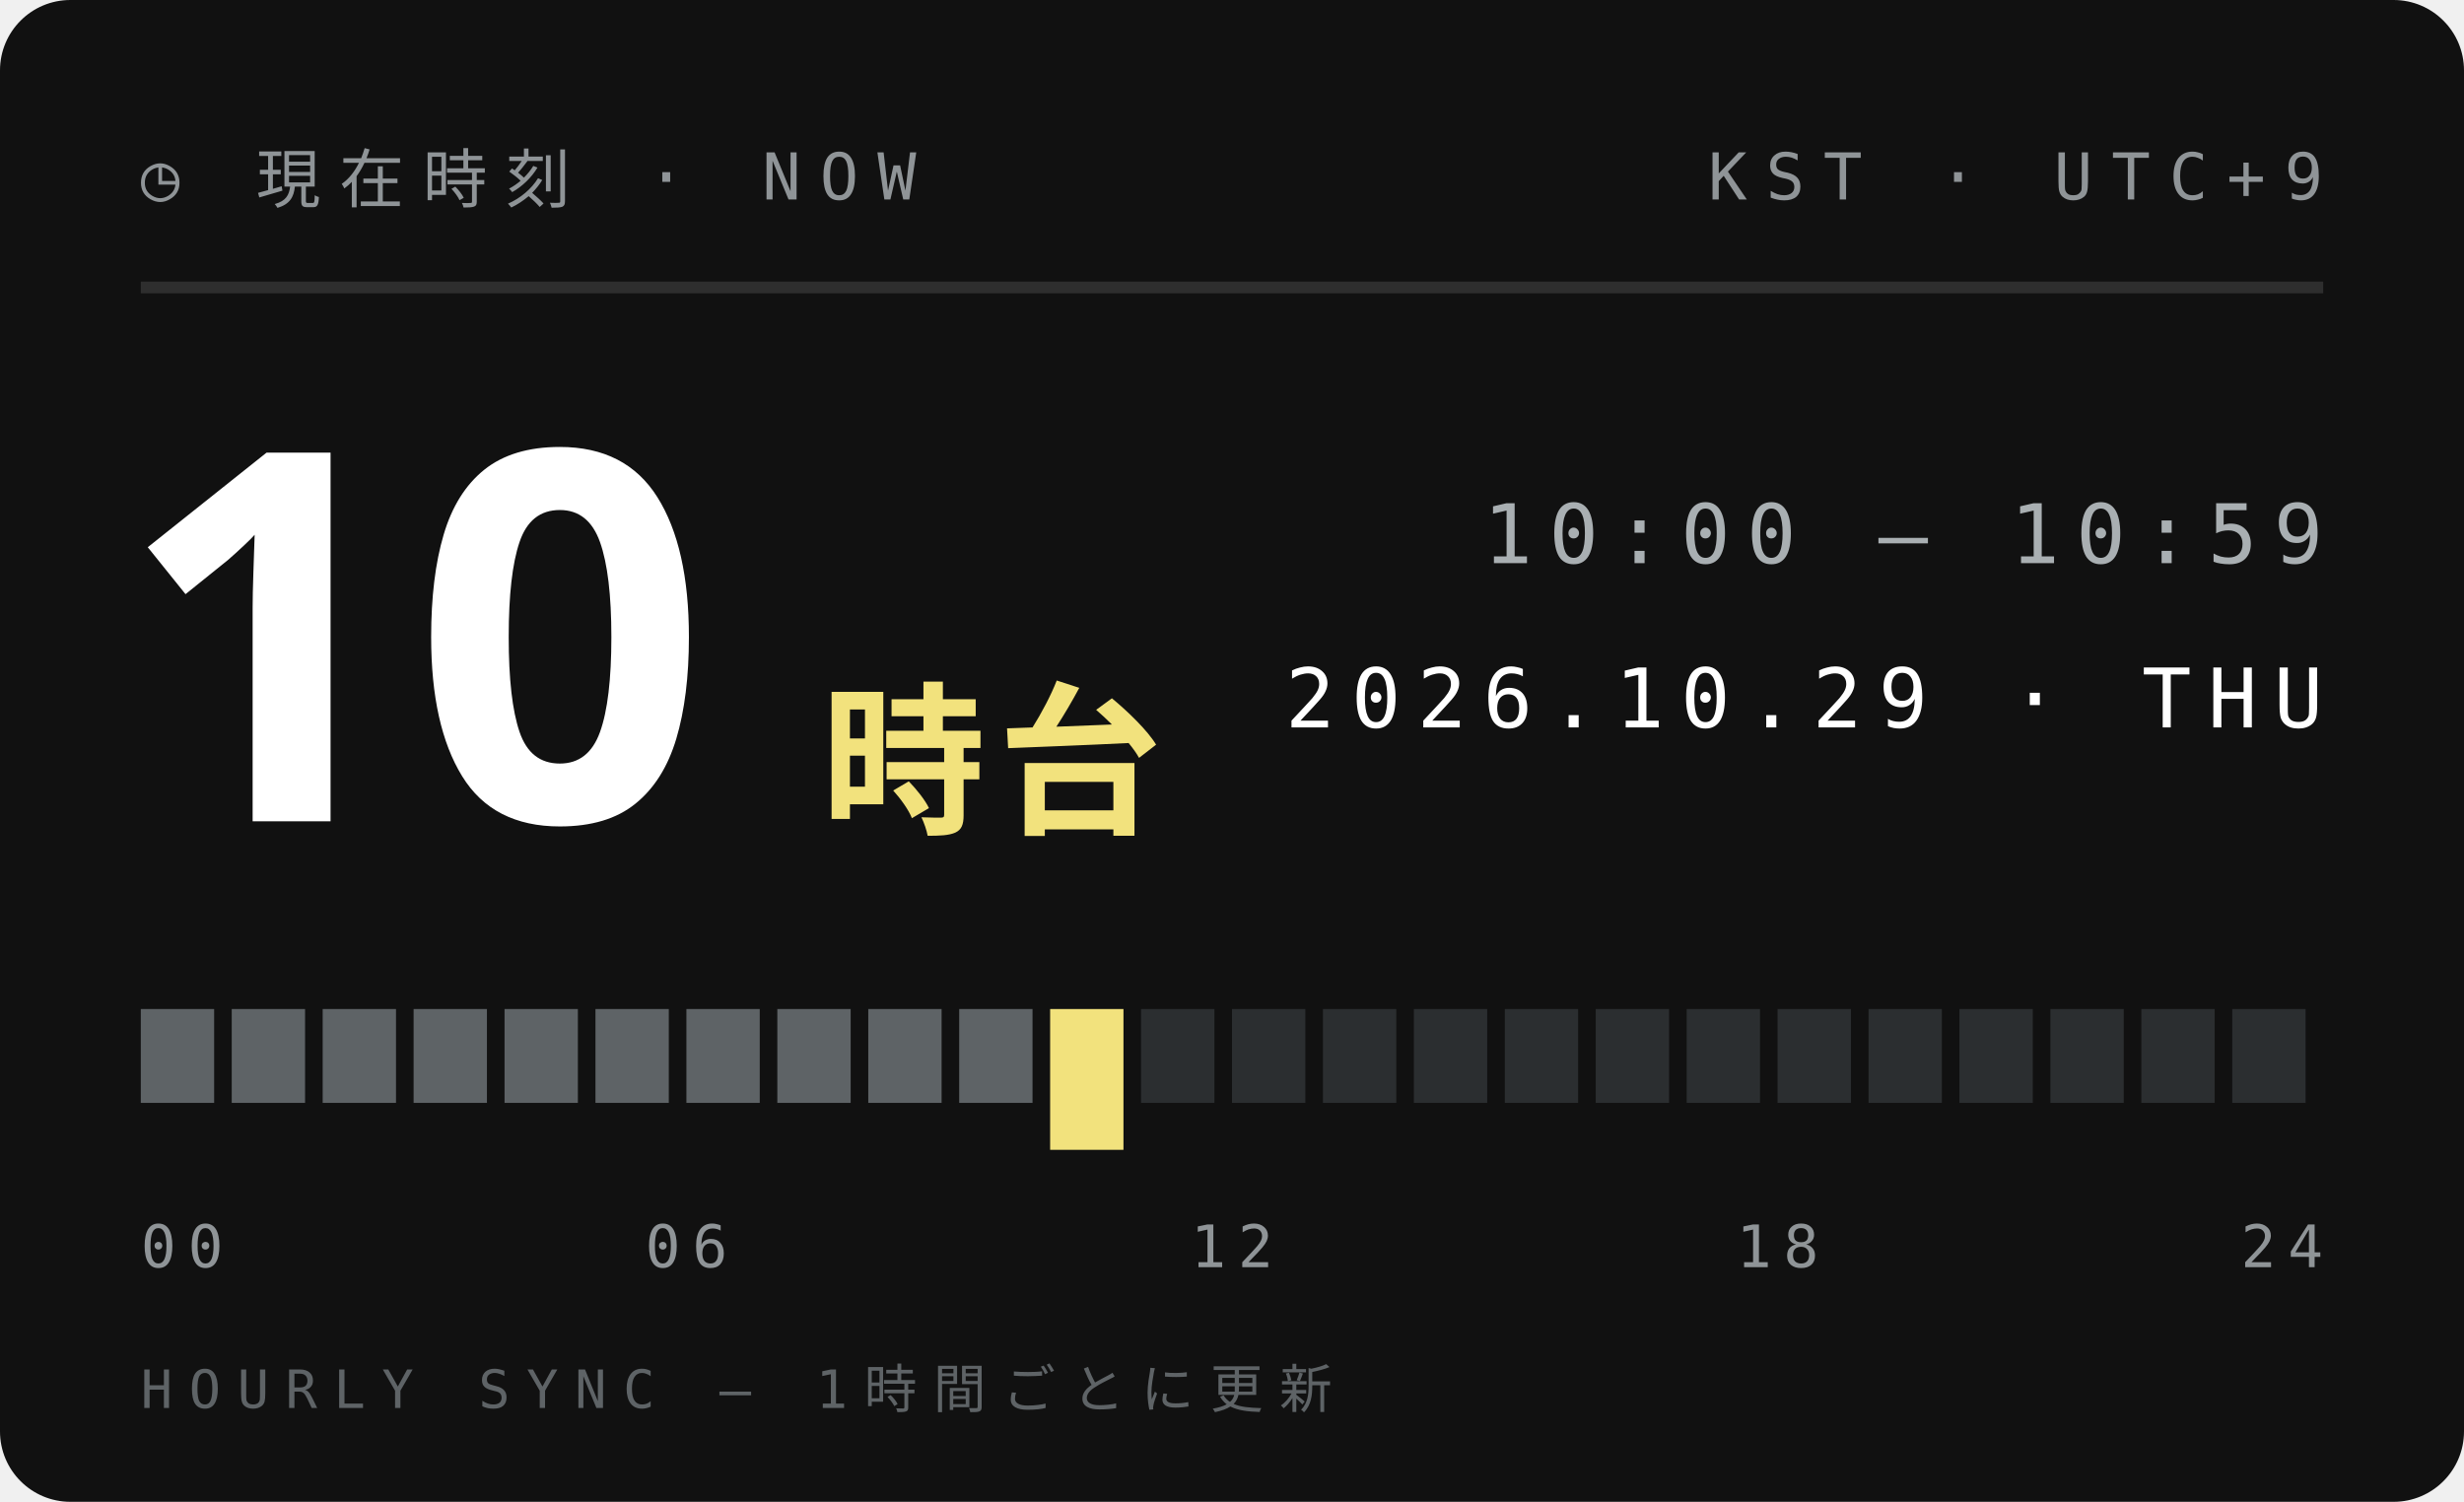
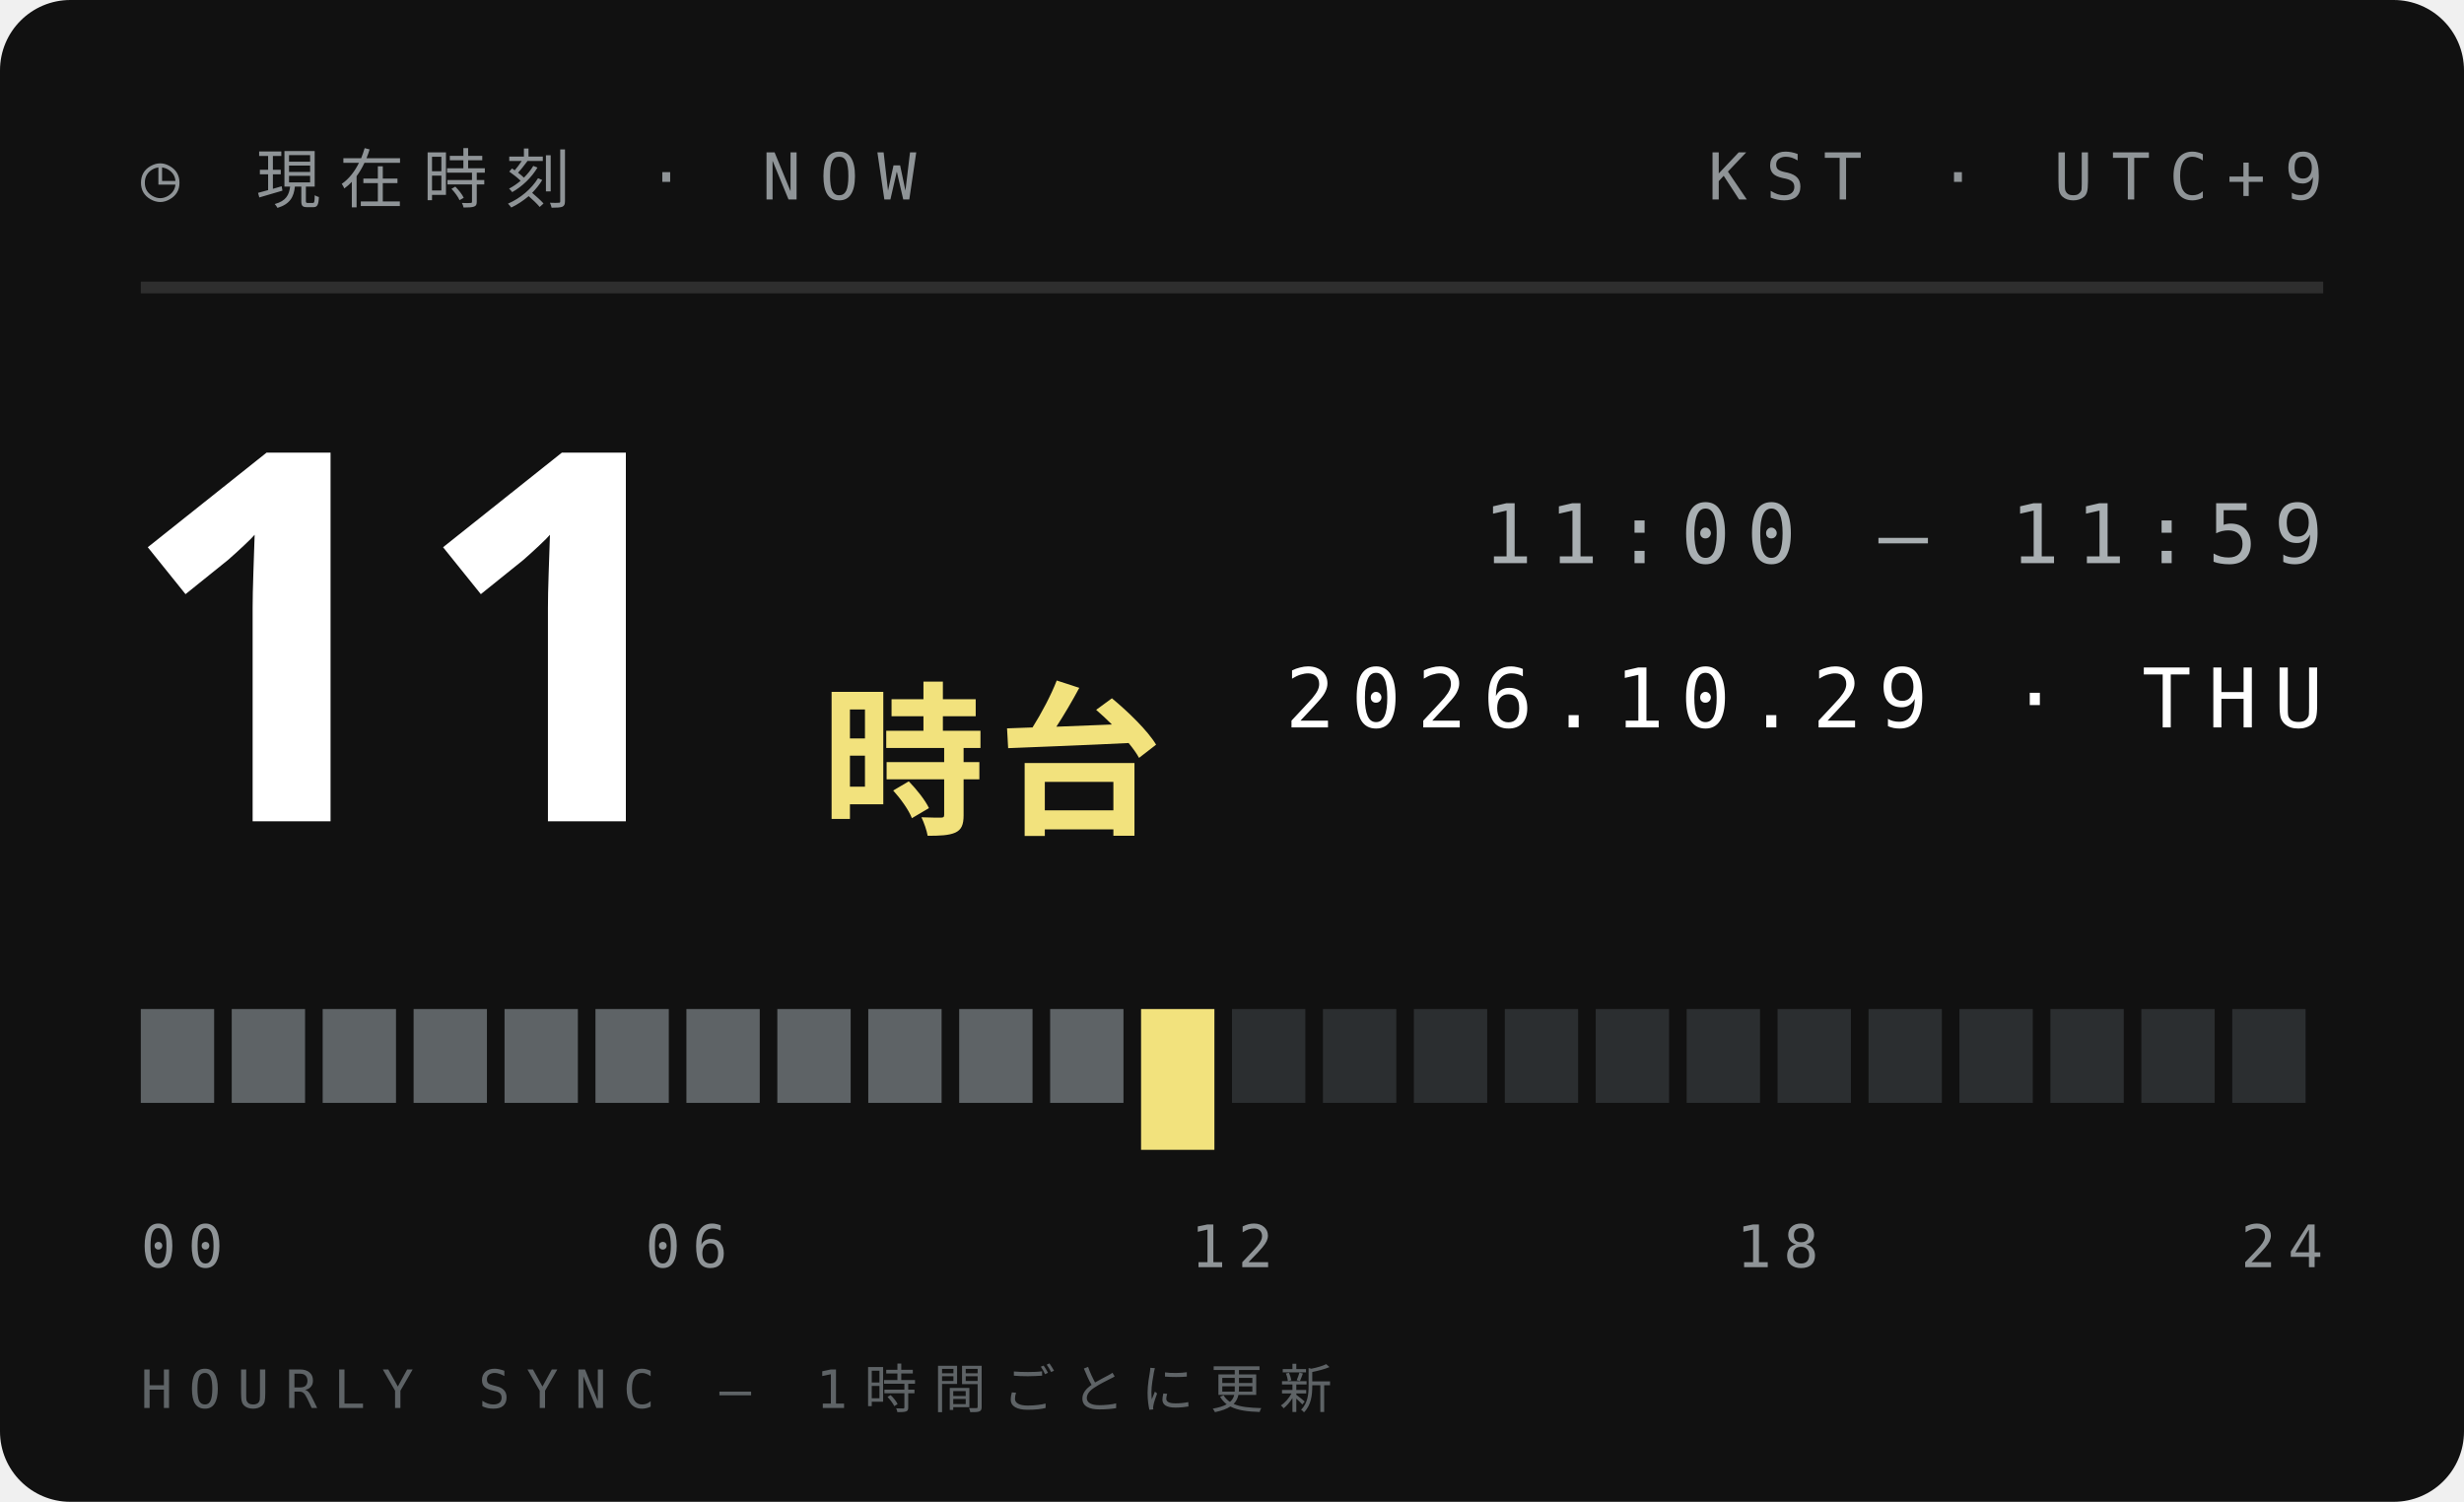
<svg xmlns="http://www.w3.org/2000/svg" width="210" height="128">
  <style>text{font:400 6.5px 'IBM Plex Mono',Menlo,monospace;letter-spacing:1.2px;fill:#5E6366}.s{font-size:5.5px}.v{font-weight:600;font-size:9px;fill:#111;letter-spacing:0}.b{font:900 20px 'Arial Black',sans-serif;fill:#111;letter-spacing:0}.j{font:800 11px 'Hiragino Sans','Noto Sans JP',sans-serif;fill:#111;letter-spacing:2px}</style>
  <rect width="210" height="128" rx="6" fill="#111" />
  <text x="12" y="17" style="font-size:5.5px;letter-spacing:1.6px;fill:#8F9497">◷ 現在時刻 · NOW</text>
  <text x="198" y="17" text-anchor="end" style="font-size:5.5px;letter-spacing:1.6px;fill:#8F9497">KST · UTC+9</text>
  <path d="M12 24.5H198" stroke="#ffffff1f" />
-   <text class="b" x="10" y="70" style="font-size:44px;fill:#fff">10</text>
+   <text class="b" x="10" y="70" style="font-size:44px;fill:#fff">11</text>
  <text class="j" x="70" y="70" style="font-size:14px;letter-spacing:1px;fill:#F2E27D">時台</text>
-   <text x="198" y="48" text-anchor="end" style="font-size:7px;letter-spacing:1.4px;fill:#A9AFB2">10:00 — 10:59</text>
+   <text x="198" y="48" text-anchor="end" style="font-size:7px;letter-spacing:1.4px;fill:#A9AFB2">11:00 — 11:59</text>
  <text x="198" y="62" text-anchor="end" style="font-size:7px;letter-spacing:1.4px;fill:#fff">2026.10.29 · THU</text>
  <rect x="12.00" y="86" width="6.25" height="8" fill="#5E6366" />
  <rect x="19.75" y="86" width="6.25" height="8" fill="#5E6366" />
  <rect x="27.50" y="86" width="6.25" height="8" fill="#5E6366" />
  <rect x="35.25" y="86" width="6.25" height="8" fill="#5E6366" />
  <rect x="43.00" y="86" width="6.25" height="8" fill="#5E6366" />
  <rect x="50.75" y="86" width="6.25" height="8" fill="#5E6366" />
  <rect x="58.50" y="86" width="6.25" height="8" fill="#5E6366" />
  <rect x="66.25" y="86" width="6.25" height="8" fill="#5E6366" />
  <rect x="74.00" y="86" width="6.25" height="8" fill="#5E6366" />
  <rect x="81.75" y="86" width="6.25" height="8" fill="#5E6366" />
-   <rect x="89.50" y="86" width="6.25" height="12" fill="#F2E27D" />
-   <rect x="97.25" y="86" width="6.25" height="8" fill="#2B2E30" />
+   <rect x="89.50" y="86" width="6.25" height="8" fill="#5E6366" />
+   <rect x="97.25" y="86" width="6.25" height="12" fill="#F2E27D" />
  <rect x="105.00" y="86" width="6.25" height="8" fill="#2B2E30" />
  <rect x="112.75" y="86" width="6.25" height="8" fill="#2B2E30" />
  <rect x="120.50" y="86" width="6.25" height="8" fill="#2B2E30" />
  <rect x="128.25" y="86" width="6.25" height="8" fill="#2B2E30" />
  <rect x="136.00" y="86" width="6.25" height="8" fill="#2B2E30" />
  <rect x="143.75" y="86" width="6.25" height="8" fill="#2B2E30" />
  <rect x="151.50" y="86" width="6.25" height="8" fill="#2B2E30" />
  <rect x="159.25" y="86" width="6.25" height="8" fill="#2B2E30" />
  <rect x="167.00" y="86" width="6.25" height="8" fill="#2B2E30" />
  <rect x="174.75" y="86" width="6.25" height="8" fill="#2B2E30" />
  <rect x="182.50" y="86" width="6.25" height="8" fill="#2B2E30" />
  <rect x="190.25" y="86" width="6.25" height="8" fill="#2B2E30" />
  <text x="12.0" y="108" text-anchor="start" style="font-size:5px;letter-spacing:1px;fill:#8F9497">00</text>
  <text x="58.5" y="108" text-anchor="middle" style="font-size:5px;letter-spacing:1px;fill:#8F9497">06</text>
  <text x="105.0" y="108" text-anchor="middle" style="font-size:5px;letter-spacing:1px;fill:#8F9497">12</text>
  <text x="151.5" y="108" text-anchor="middle" style="font-size:5px;letter-spacing:1px;fill:#8F9497">18</text>
  <text x="198.0" y="108" text-anchor="end" style="font-size:5px;letter-spacing:1px;fill:#8F9497">24</text>
  <text x="12" y="120" style="font-size:4.5px;letter-spacing:1.4px;fill:#5E6366">HOURLY SYNC — 1時間ごとに更新</text>
</svg>
